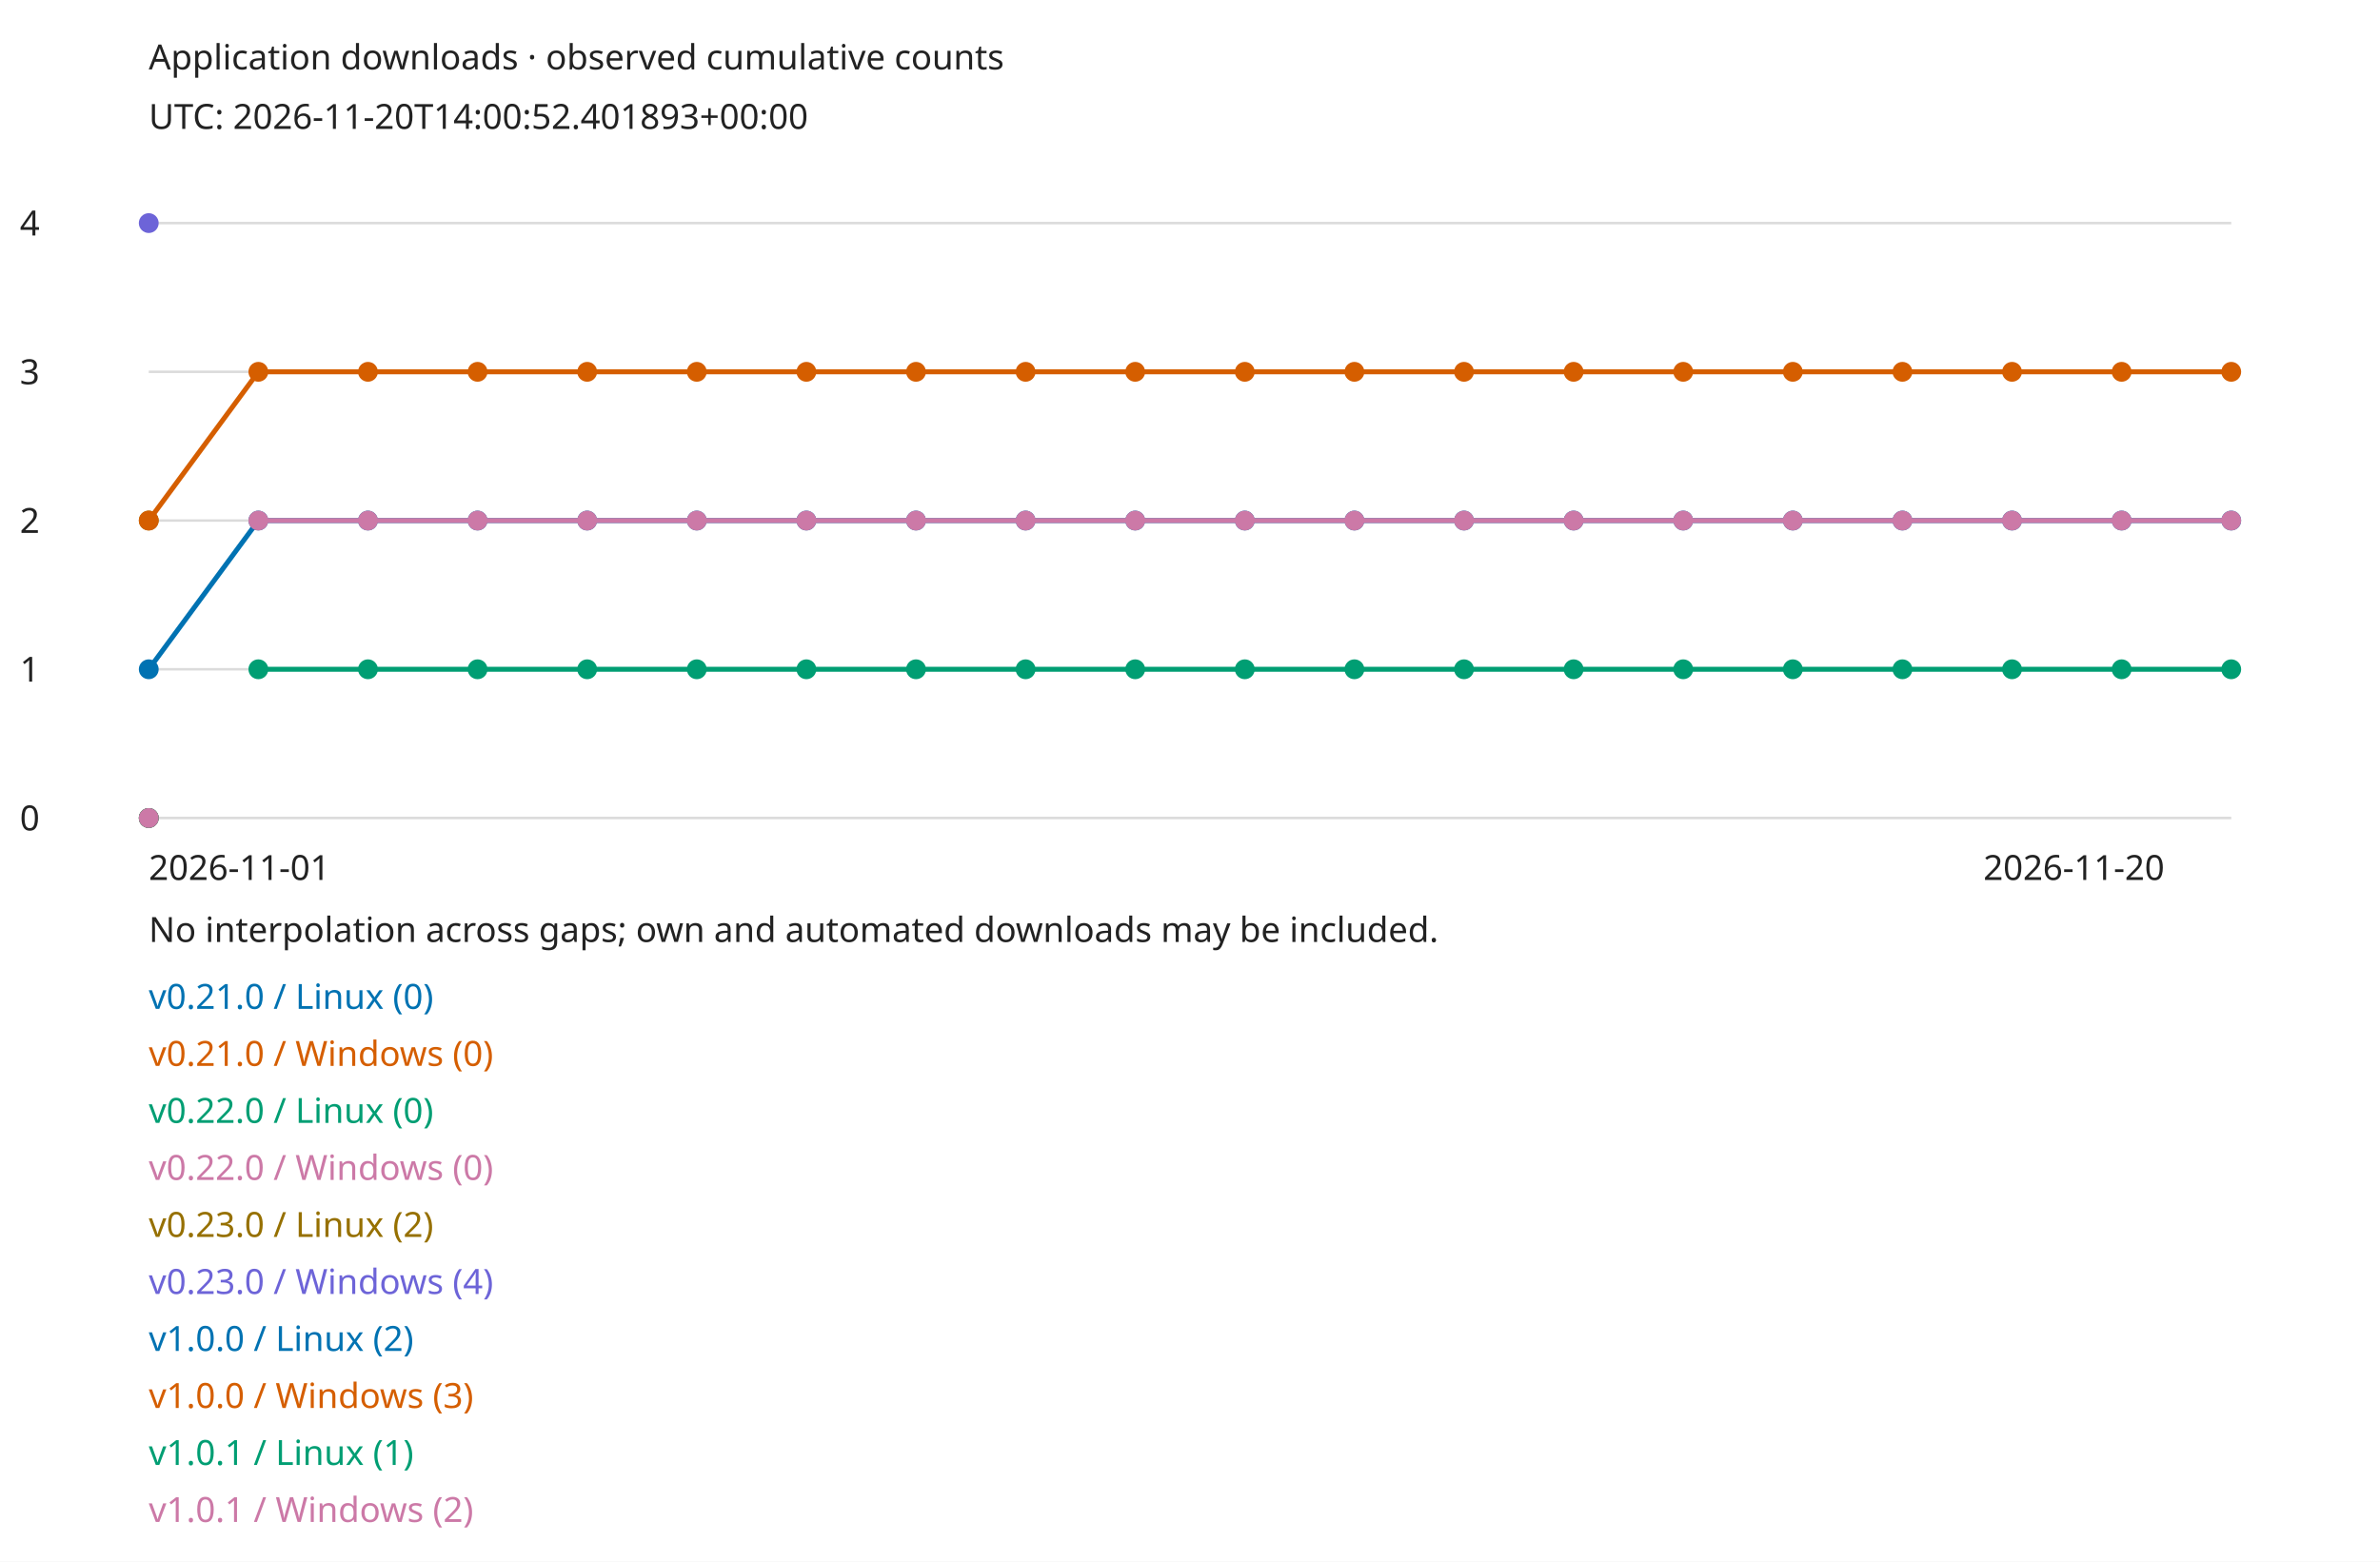
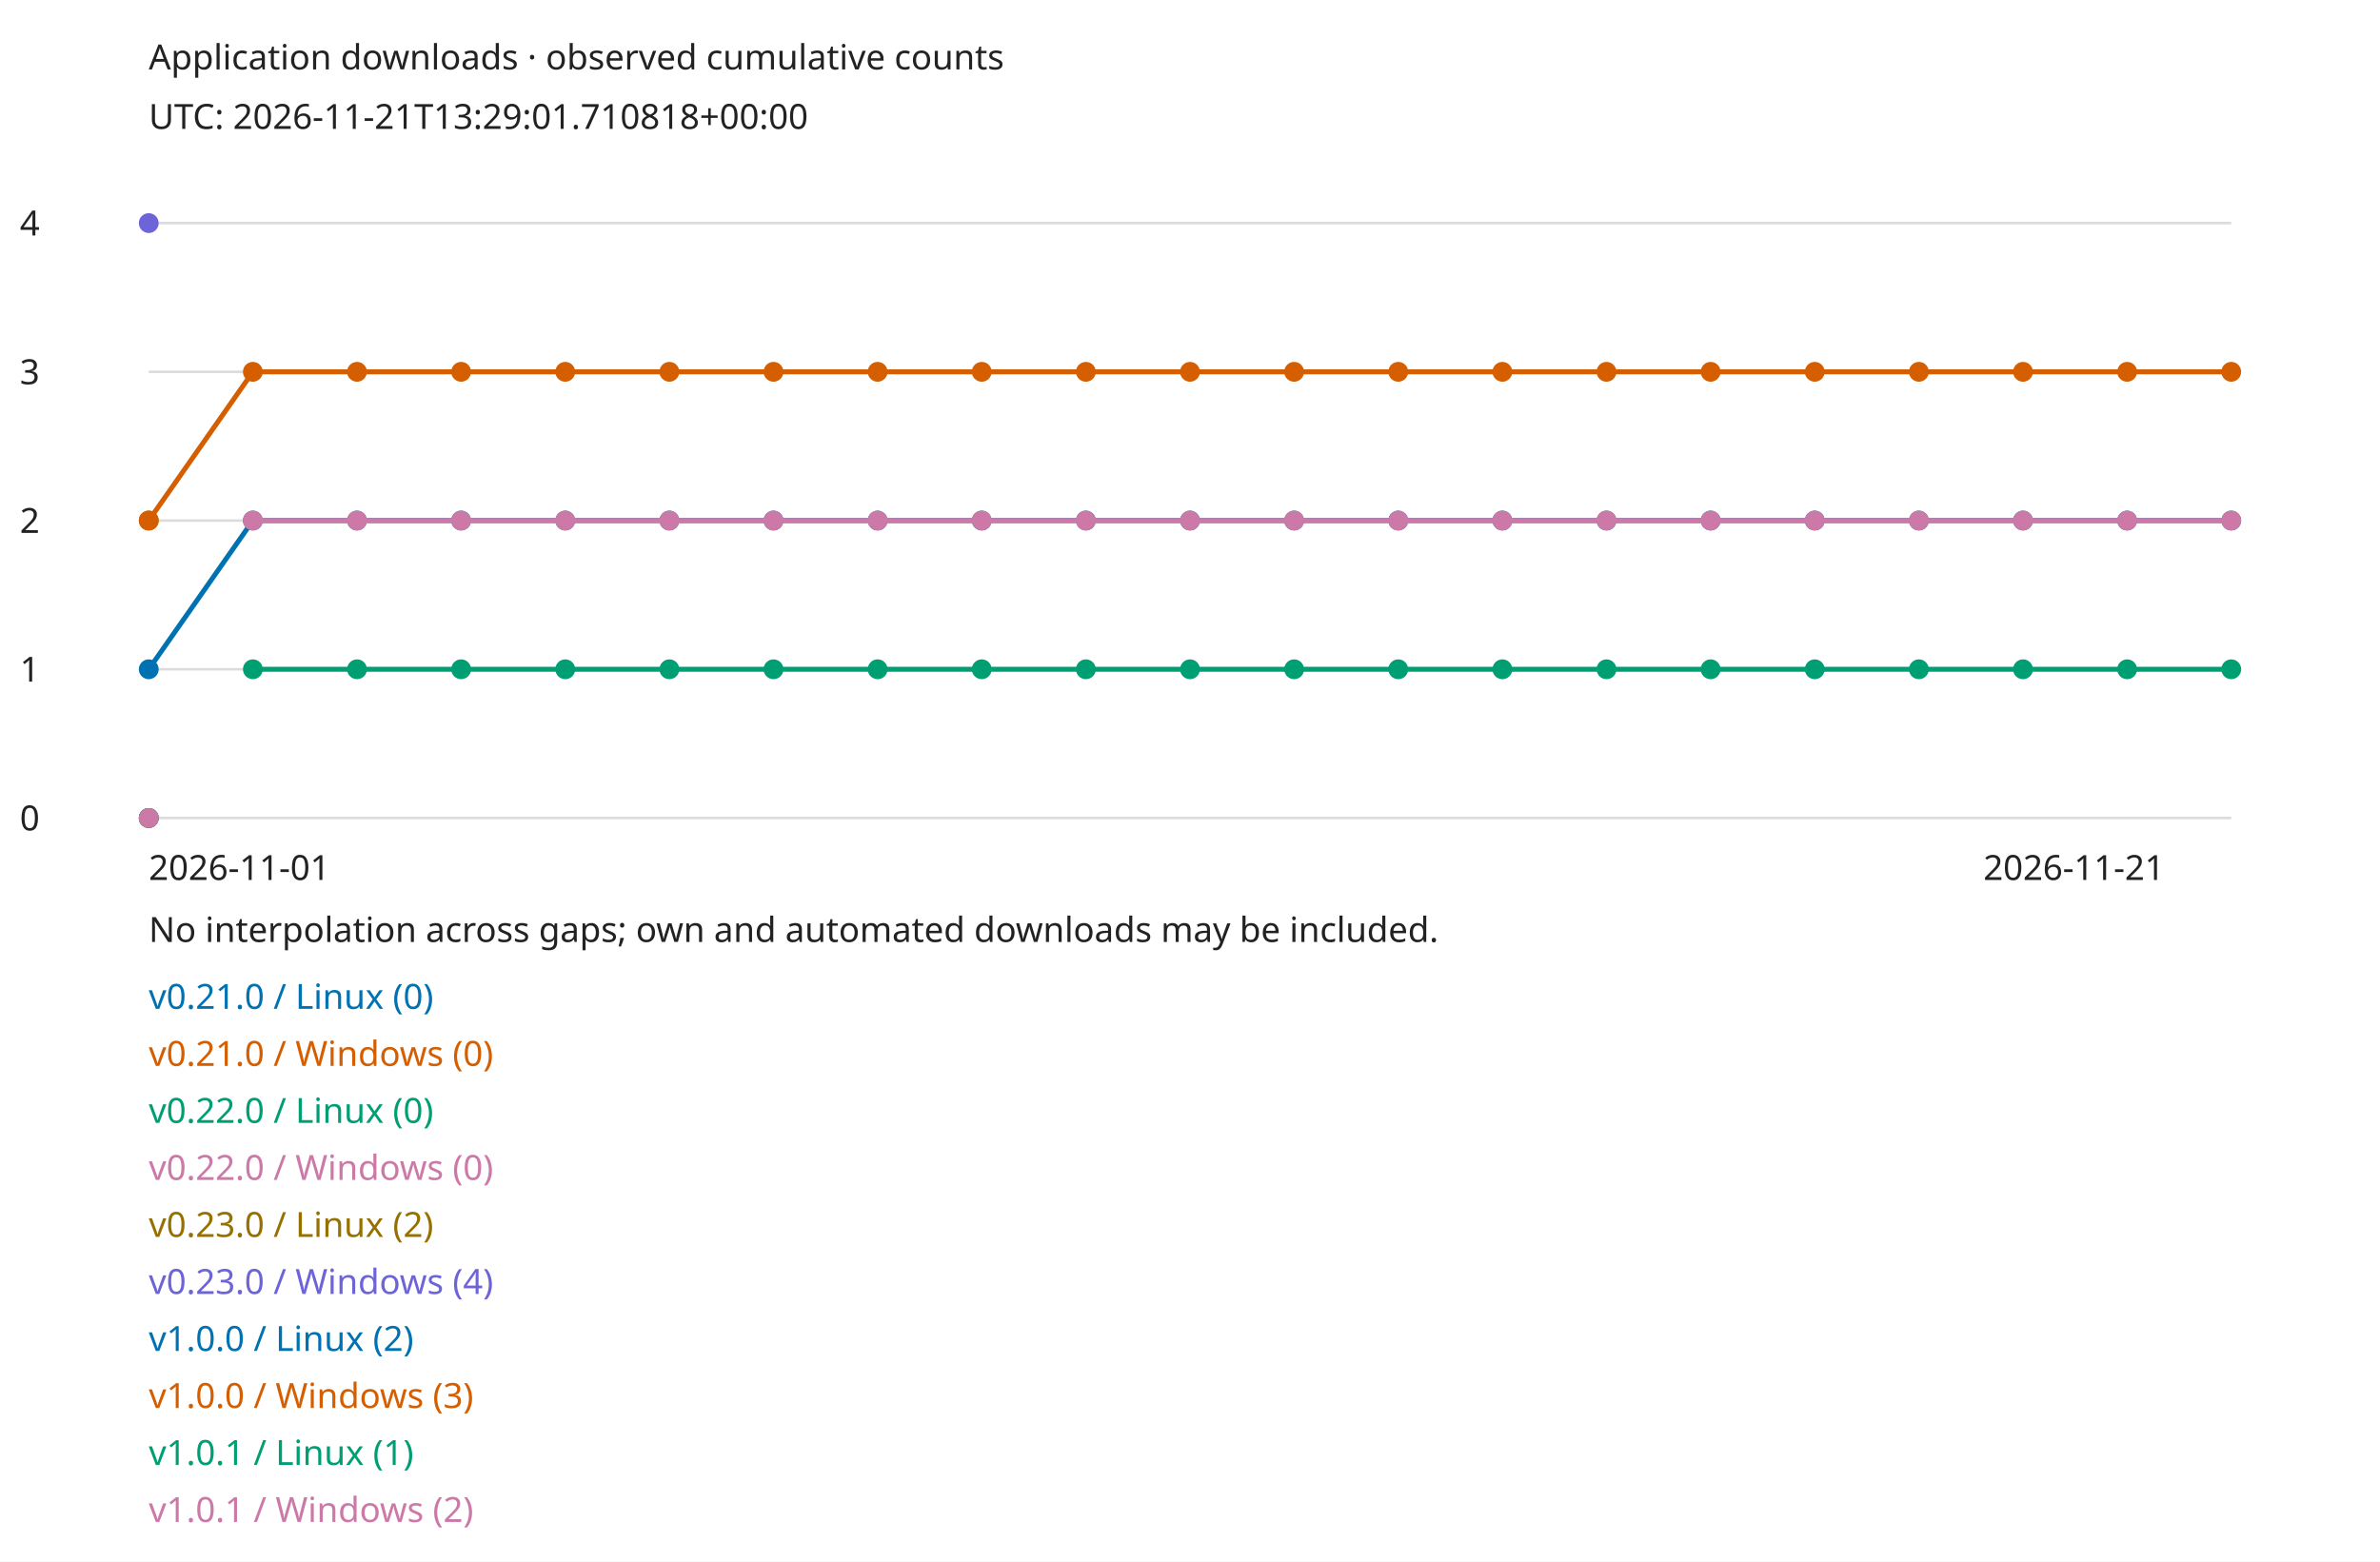
<svg xmlns="http://www.w3.org/2000/svg" width="960" height="630" viewBox="0 0 960 630" role="img">
  <style>text{font:14px sans-serif;fill:#222}.bg{fill:#fff}@media(prefers-color-scheme:dark){text{fill:#eee}.bg{fill:#161b22}}</style>
  <rect class="bg" width="960" height="630" />
  <text x="60" y="28">Application downloads · observed cumulative counts</text>
-   <text x="60" y="52">UTC: 2026-11-20T14:00:52.401893+00:00</text>
+   <text x="60" y="52">UTC: 2026-11-21T13:29:01.710818+00:00</text>
  <path d="M60 330H900" stroke="#888" stroke-opacity=".3" />
  <text x="8" y="335">0</text>
  <path d="M60 270H900" stroke="#888" stroke-opacity=".3" />
  <text x="8" y="275">1</text>
  <path d="M60 210H900" stroke="#888" stroke-opacity=".3" />
  <text x="8" y="215">2</text>
  <path d="M60 150H900" stroke="#888" stroke-opacity=".3" />
  <text x="8" y="155">3</text>
  <path d="M60 90H900" stroke="#888" stroke-opacity=".3" />
  <text x="8" y="95">4</text>
  <circle cx="60" cy="330" r="4" fill="#0072b2" />
  <text x="60" y="407" style="fill:#0072b2">v0.21.0 / Linux (0)</text>
  <circle cx="60" cy="330" r="4" fill="#d55e00" />
  <text x="60" y="430" style="fill:#d55e00">v0.21.0 / Windows (0)</text>
  <circle cx="60" cy="330" r="4" fill="#009e73" />
  <text x="60" y="453" style="fill:#009e73">v0.22.0 / Linux (0)</text>
  <circle cx="60" cy="330" r="4" fill="#cc79a7" />
  <text x="60" y="476" style="fill:#cc79a7">v0.22.0 / Windows (0)</text>
  <circle cx="60" cy="210" r="4" fill="#967000" />
  <text x="60" y="499" style="fill:#967000">v0.23.0 / Linux (2)</text>
  <circle cx="60" cy="90" r="4" fill="#6d64d8" />
  <text x="60" y="522" style="fill:#6d64d8">v0.23.0 / Windows (4)</text>
  <circle cx="60" cy="270" r="4" fill="#0072b2" />
-   <path d="M60 270L104.211 210" fill="none" stroke="#0072b2" stroke-width="2" />
-   <circle cx="104.211" cy="210" r="4" fill="#0072b2" />
-   <path d="M104.211 210L148.421 210" fill="none" stroke="#0072b2" stroke-width="2" />
-   <circle cx="148.421" cy="210" r="4" fill="#0072b2" />
-   <path d="M148.421 210L192.632 210" fill="none" stroke="#0072b2" stroke-width="2" />
-   <circle cx="192.632" cy="210" r="4" fill="#0072b2" />
-   <path d="M192.632 210L236.842 210" fill="none" stroke="#0072b2" stroke-width="2" />
-   <circle cx="236.842" cy="210" r="4" fill="#0072b2" />
-   <path d="M236.842 210L281.053 210" fill="none" stroke="#0072b2" stroke-width="2" />
-   <circle cx="281.053" cy="210" r="4" fill="#0072b2" />
-   <path d="M281.053 210L325.263 210" fill="none" stroke="#0072b2" stroke-width="2" />
-   <circle cx="325.263" cy="210" r="4" fill="#0072b2" />
-   <path d="M325.263 210L369.474 210" fill="none" stroke="#0072b2" stroke-width="2" />
-   <circle cx="369.474" cy="210" r="4" fill="#0072b2" />
-   <path d="M369.474 210L413.684 210" fill="none" stroke="#0072b2" stroke-width="2" />
-   <circle cx="413.684" cy="210" r="4" fill="#0072b2" />
-   <path d="M413.684 210L457.895 210" fill="none" stroke="#0072b2" stroke-width="2" />
-   <circle cx="457.895" cy="210" r="4" fill="#0072b2" />
-   <path d="M457.895 210L502.105 210" fill="none" stroke="#0072b2" stroke-width="2" />
-   <circle cx="502.105" cy="210" r="4" fill="#0072b2" />
-   <path d="M502.105 210L546.316 210" fill="none" stroke="#0072b2" stroke-width="2" />
-   <circle cx="546.316" cy="210" r="4" fill="#0072b2" />
-   <path d="M546.316 210L590.526 210" fill="none" stroke="#0072b2" stroke-width="2" />
-   <circle cx="590.526" cy="210" r="4" fill="#0072b2" />
-   <path d="M590.526 210L634.737 210" fill="none" stroke="#0072b2" stroke-width="2" />
-   <circle cx="634.737" cy="210" r="4" fill="#0072b2" />
-   <path d="M634.737 210L678.947 210" fill="none" stroke="#0072b2" stroke-width="2" />
-   <circle cx="678.947" cy="210" r="4" fill="#0072b2" />
-   <path d="M678.947 210L723.158 210" fill="none" stroke="#0072b2" stroke-width="2" />
-   <circle cx="723.158" cy="210" r="4" fill="#0072b2" />
-   <path d="M723.158 210L767.368 210" fill="none" stroke="#0072b2" stroke-width="2" />
-   <circle cx="767.368" cy="210" r="4" fill="#0072b2" />
-   <path d="M767.368 210L811.579 210" fill="none" stroke="#0072b2" stroke-width="2" />
-   <circle cx="811.579" cy="210" r="4" fill="#0072b2" />
-   <path d="M811.579 210L855.789 210" fill="none" stroke="#0072b2" stroke-width="2" />
-   <circle cx="855.789" cy="210" r="4" fill="#0072b2" />
-   <path d="M855.789 210L900 210" fill="none" stroke="#0072b2" stroke-width="2" />
+   <path d="M60 270L102 210" fill="none" stroke="#0072b2" stroke-width="2" />
+   <circle cx="102" cy="210" r="4" fill="#0072b2" />
+   <path d="M102 210L144 210" fill="none" stroke="#0072b2" stroke-width="2" />
+   <circle cx="144" cy="210" r="4" fill="#0072b2" />
+   <path d="M144 210L186 210" fill="none" stroke="#0072b2" stroke-width="2" />
+   <circle cx="186" cy="210" r="4" fill="#0072b2" />
+   <path d="M186 210L228 210" fill="none" stroke="#0072b2" stroke-width="2" />
+   <circle cx="228" cy="210" r="4" fill="#0072b2" />
+   <path d="M228 210L270 210" fill="none" stroke="#0072b2" stroke-width="2" />
+   <circle cx="270" cy="210" r="4" fill="#0072b2" />
+   <path d="M270 210L312 210" fill="none" stroke="#0072b2" stroke-width="2" />
+   <circle cx="312" cy="210" r="4" fill="#0072b2" />
+   <path d="M312 210L354 210" fill="none" stroke="#0072b2" stroke-width="2" />
+   <circle cx="354" cy="210" r="4" fill="#0072b2" />
+   <path d="M354 210L396 210" fill="none" stroke="#0072b2" stroke-width="2" />
+   <circle cx="396" cy="210" r="4" fill="#0072b2" />
+   <path d="M396 210L438 210" fill="none" stroke="#0072b2" stroke-width="2" />
+   <circle cx="438" cy="210" r="4" fill="#0072b2" />
+   <path d="M438 210L480 210" fill="none" stroke="#0072b2" stroke-width="2" />
+   <circle cx="480" cy="210" r="4" fill="#0072b2" />
+   <path d="M480 210L522 210" fill="none" stroke="#0072b2" stroke-width="2" />
+   <circle cx="522" cy="210" r="4" fill="#0072b2" />
+   <path d="M522 210L564 210" fill="none" stroke="#0072b2" stroke-width="2" />
+   <circle cx="564" cy="210" r="4" fill="#0072b2" />
+   <path d="M564 210L606 210" fill="none" stroke="#0072b2" stroke-width="2" />
+   <circle cx="606" cy="210" r="4" fill="#0072b2" />
+   <path d="M606 210L648 210" fill="none" stroke="#0072b2" stroke-width="2" />
+   <circle cx="648" cy="210" r="4" fill="#0072b2" />
+   <path d="M648 210L690 210" fill="none" stroke="#0072b2" stroke-width="2" />
+   <circle cx="690" cy="210" r="4" fill="#0072b2" />
+   <path d="M690 210L732 210" fill="none" stroke="#0072b2" stroke-width="2" />
+   <circle cx="732" cy="210" r="4" fill="#0072b2" />
+   <path d="M732 210L774 210" fill="none" stroke="#0072b2" stroke-width="2" />
+   <circle cx="774" cy="210" r="4" fill="#0072b2" />
+   <path d="M774 210L816 210" fill="none" stroke="#0072b2" stroke-width="2" />
+   <circle cx="816" cy="210" r="4" fill="#0072b2" />
+   <path d="M816 210L858 210" fill="none" stroke="#0072b2" stroke-width="2" />
+   <circle cx="858" cy="210" r="4" fill="#0072b2" />
+   <path d="M858 210L900 210" fill="none" stroke="#0072b2" stroke-width="2" />
  <circle cx="900" cy="210" r="4" fill="#0072b2" />
  <text x="60" y="545" style="fill:#0072b2">v1.0.0 / Linux (2)</text>
  <circle cx="60" cy="210" r="4" fill="#d55e00" />
-   <path d="M60 210L104.211 150" fill="none" stroke="#d55e00" stroke-width="2" />
-   <circle cx="104.211" cy="150" r="4" fill="#d55e00" />
-   <path d="M104.211 150L148.421 150" fill="none" stroke="#d55e00" stroke-width="2" />
-   <circle cx="148.421" cy="150" r="4" fill="#d55e00" />
-   <path d="M148.421 150L192.632 150" fill="none" stroke="#d55e00" stroke-width="2" />
-   <circle cx="192.632" cy="150" r="4" fill="#d55e00" />
-   <path d="M192.632 150L236.842 150" fill="none" stroke="#d55e00" stroke-width="2" />
-   <circle cx="236.842" cy="150" r="4" fill="#d55e00" />
-   <path d="M236.842 150L281.053 150" fill="none" stroke="#d55e00" stroke-width="2" />
-   <circle cx="281.053" cy="150" r="4" fill="#d55e00" />
-   <path d="M281.053 150L325.263 150" fill="none" stroke="#d55e00" stroke-width="2" />
-   <circle cx="325.263" cy="150" r="4" fill="#d55e00" />
-   <path d="M325.263 150L369.474 150" fill="none" stroke="#d55e00" stroke-width="2" />
-   <circle cx="369.474" cy="150" r="4" fill="#d55e00" />
-   <path d="M369.474 150L413.684 150" fill="none" stroke="#d55e00" stroke-width="2" />
-   <circle cx="413.684" cy="150" r="4" fill="#d55e00" />
-   <path d="M413.684 150L457.895 150" fill="none" stroke="#d55e00" stroke-width="2" />
-   <circle cx="457.895" cy="150" r="4" fill="#d55e00" />
-   <path d="M457.895 150L502.105 150" fill="none" stroke="#d55e00" stroke-width="2" />
-   <circle cx="502.105" cy="150" r="4" fill="#d55e00" />
-   <path d="M502.105 150L546.316 150" fill="none" stroke="#d55e00" stroke-width="2" />
-   <circle cx="546.316" cy="150" r="4" fill="#d55e00" />
-   <path d="M546.316 150L590.526 150" fill="none" stroke="#d55e00" stroke-width="2" />
-   <circle cx="590.526" cy="150" r="4" fill="#d55e00" />
-   <path d="M590.526 150L634.737 150" fill="none" stroke="#d55e00" stroke-width="2" />
-   <circle cx="634.737" cy="150" r="4" fill="#d55e00" />
-   <path d="M634.737 150L678.947 150" fill="none" stroke="#d55e00" stroke-width="2" />
-   <circle cx="678.947" cy="150" r="4" fill="#d55e00" />
-   <path d="M678.947 150L723.158 150" fill="none" stroke="#d55e00" stroke-width="2" />
-   <circle cx="723.158" cy="150" r="4" fill="#d55e00" />
-   <path d="M723.158 150L767.368 150" fill="none" stroke="#d55e00" stroke-width="2" />
-   <circle cx="767.368" cy="150" r="4" fill="#d55e00" />
-   <path d="M767.368 150L811.579 150" fill="none" stroke="#d55e00" stroke-width="2" />
-   <circle cx="811.579" cy="150" r="4" fill="#d55e00" />
-   <path d="M811.579 150L855.789 150" fill="none" stroke="#d55e00" stroke-width="2" />
-   <circle cx="855.789" cy="150" r="4" fill="#d55e00" />
-   <path d="M855.789 150L900 150" fill="none" stroke="#d55e00" stroke-width="2" />
+   <path d="M60 210L102 150" fill="none" stroke="#d55e00" stroke-width="2" />
+   <circle cx="102" cy="150" r="4" fill="#d55e00" />
+   <path d="M102 150L144 150" fill="none" stroke="#d55e00" stroke-width="2" />
+   <circle cx="144" cy="150" r="4" fill="#d55e00" />
+   <path d="M144 150L186 150" fill="none" stroke="#d55e00" stroke-width="2" />
+   <circle cx="186" cy="150" r="4" fill="#d55e00" />
+   <path d="M186 150L228 150" fill="none" stroke="#d55e00" stroke-width="2" />
+   <circle cx="228" cy="150" r="4" fill="#d55e00" />
+   <path d="M228 150L270 150" fill="none" stroke="#d55e00" stroke-width="2" />
+   <circle cx="270" cy="150" r="4" fill="#d55e00" />
+   <path d="M270 150L312 150" fill="none" stroke="#d55e00" stroke-width="2" />
+   <circle cx="312" cy="150" r="4" fill="#d55e00" />
+   <path d="M312 150L354 150" fill="none" stroke="#d55e00" stroke-width="2" />
+   <circle cx="354" cy="150" r="4" fill="#d55e00" />
+   <path d="M354 150L396 150" fill="none" stroke="#d55e00" stroke-width="2" />
+   <circle cx="396" cy="150" r="4" fill="#d55e00" />
+   <path d="M396 150L438 150" fill="none" stroke="#d55e00" stroke-width="2" />
+   <circle cx="438" cy="150" r="4" fill="#d55e00" />
+   <path d="M438 150L480 150" fill="none" stroke="#d55e00" stroke-width="2" />
+   <circle cx="480" cy="150" r="4" fill="#d55e00" />
+   <path d="M480 150L522 150" fill="none" stroke="#d55e00" stroke-width="2" />
+   <circle cx="522" cy="150" r="4" fill="#d55e00" />
+   <path d="M522 150L564 150" fill="none" stroke="#d55e00" stroke-width="2" />
+   <circle cx="564" cy="150" r="4" fill="#d55e00" />
+   <path d="M564 150L606 150" fill="none" stroke="#d55e00" stroke-width="2" />
+   <circle cx="606" cy="150" r="4" fill="#d55e00" />
+   <path d="M606 150L648 150" fill="none" stroke="#d55e00" stroke-width="2" />
+   <circle cx="648" cy="150" r="4" fill="#d55e00" />
+   <path d="M648 150L690 150" fill="none" stroke="#d55e00" stroke-width="2" />
+   <circle cx="690" cy="150" r="4" fill="#d55e00" />
+   <path d="M690 150L732 150" fill="none" stroke="#d55e00" stroke-width="2" />
+   <circle cx="732" cy="150" r="4" fill="#d55e00" />
+   <path d="M732 150L774 150" fill="none" stroke="#d55e00" stroke-width="2" />
+   <circle cx="774" cy="150" r="4" fill="#d55e00" />
+   <path d="M774 150L816 150" fill="none" stroke="#d55e00" stroke-width="2" />
+   <circle cx="816" cy="150" r="4" fill="#d55e00" />
+   <path d="M816 150L858 150" fill="none" stroke="#d55e00" stroke-width="2" />
+   <circle cx="858" cy="150" r="4" fill="#d55e00" />
+   <path d="M858 150L900 150" fill="none" stroke="#d55e00" stroke-width="2" />
  <circle cx="900" cy="150" r="4" fill="#d55e00" />
  <text x="60" y="568" style="fill:#d55e00">v1.0.0 / Windows (3)</text>
-   <circle cx="104.211" cy="270" r="4" fill="#009e73" />
-   <path d="M104.211 270L148.421 270" fill="none" stroke="#009e73" stroke-width="2" />
-   <circle cx="148.421" cy="270" r="4" fill="#009e73" />
-   <path d="M148.421 270L192.632 270" fill="none" stroke="#009e73" stroke-width="2" />
-   <circle cx="192.632" cy="270" r="4" fill="#009e73" />
-   <path d="M192.632 270L236.842 270" fill="none" stroke="#009e73" stroke-width="2" />
-   <circle cx="236.842" cy="270" r="4" fill="#009e73" />
-   <path d="M236.842 270L281.053 270" fill="none" stroke="#009e73" stroke-width="2" />
-   <circle cx="281.053" cy="270" r="4" fill="#009e73" />
-   <path d="M281.053 270L325.263 270" fill="none" stroke="#009e73" stroke-width="2" />
-   <circle cx="325.263" cy="270" r="4" fill="#009e73" />
-   <path d="M325.263 270L369.474 270" fill="none" stroke="#009e73" stroke-width="2" />
-   <circle cx="369.474" cy="270" r="4" fill="#009e73" />
-   <path d="M369.474 270L413.684 270" fill="none" stroke="#009e73" stroke-width="2" />
-   <circle cx="413.684" cy="270" r="4" fill="#009e73" />
-   <path d="M413.684 270L457.895 270" fill="none" stroke="#009e73" stroke-width="2" />
-   <circle cx="457.895" cy="270" r="4" fill="#009e73" />
-   <path d="M457.895 270L502.105 270" fill="none" stroke="#009e73" stroke-width="2" />
-   <circle cx="502.105" cy="270" r="4" fill="#009e73" />
-   <path d="M502.105 270L546.316 270" fill="none" stroke="#009e73" stroke-width="2" />
-   <circle cx="546.316" cy="270" r="4" fill="#009e73" />
-   <path d="M546.316 270L590.526 270" fill="none" stroke="#009e73" stroke-width="2" />
-   <circle cx="590.526" cy="270" r="4" fill="#009e73" />
-   <path d="M590.526 270L634.737 270" fill="none" stroke="#009e73" stroke-width="2" />
-   <circle cx="634.737" cy="270" r="4" fill="#009e73" />
-   <path d="M634.737 270L678.947 270" fill="none" stroke="#009e73" stroke-width="2" />
-   <circle cx="678.947" cy="270" r="4" fill="#009e73" />
-   <path d="M678.947 270L723.158 270" fill="none" stroke="#009e73" stroke-width="2" />
-   <circle cx="723.158" cy="270" r="4" fill="#009e73" />
-   <path d="M723.158 270L767.368 270" fill="none" stroke="#009e73" stroke-width="2" />
-   <circle cx="767.368" cy="270" r="4" fill="#009e73" />
-   <path d="M767.368 270L811.579 270" fill="none" stroke="#009e73" stroke-width="2" />
-   <circle cx="811.579" cy="270" r="4" fill="#009e73" />
-   <path d="M811.579 270L855.789 270" fill="none" stroke="#009e73" stroke-width="2" />
-   <circle cx="855.789" cy="270" r="4" fill="#009e73" />
-   <path d="M855.789 270L900 270" fill="none" stroke="#009e73" stroke-width="2" />
+   <circle cx="102" cy="270" r="4" fill="#009e73" />
+   <path d="M102 270L144 270" fill="none" stroke="#009e73" stroke-width="2" />
+   <circle cx="144" cy="270" r="4" fill="#009e73" />
+   <path d="M144 270L186 270" fill="none" stroke="#009e73" stroke-width="2" />
+   <circle cx="186" cy="270" r="4" fill="#009e73" />
+   <path d="M186 270L228 270" fill="none" stroke="#009e73" stroke-width="2" />
+   <circle cx="228" cy="270" r="4" fill="#009e73" />
+   <path d="M228 270L270 270" fill="none" stroke="#009e73" stroke-width="2" />
+   <circle cx="270" cy="270" r="4" fill="#009e73" />
+   <path d="M270 270L312 270" fill="none" stroke="#009e73" stroke-width="2" />
+   <circle cx="312" cy="270" r="4" fill="#009e73" />
+   <path d="M312 270L354 270" fill="none" stroke="#009e73" stroke-width="2" />
+   <circle cx="354" cy="270" r="4" fill="#009e73" />
+   <path d="M354 270L396 270" fill="none" stroke="#009e73" stroke-width="2" />
+   <circle cx="396" cy="270" r="4" fill="#009e73" />
+   <path d="M396 270L438 270" fill="none" stroke="#009e73" stroke-width="2" />
+   <circle cx="438" cy="270" r="4" fill="#009e73" />
+   <path d="M438 270L480 270" fill="none" stroke="#009e73" stroke-width="2" />
+   <circle cx="480" cy="270" r="4" fill="#009e73" />
+   <path d="M480 270L522 270" fill="none" stroke="#009e73" stroke-width="2" />
+   <circle cx="522" cy="270" r="4" fill="#009e73" />
+   <path d="M522 270L564 270" fill="none" stroke="#009e73" stroke-width="2" />
+   <circle cx="564" cy="270" r="4" fill="#009e73" />
+   <path d="M564 270L606 270" fill="none" stroke="#009e73" stroke-width="2" />
+   <circle cx="606" cy="270" r="4" fill="#009e73" />
+   <path d="M606 270L648 270" fill="none" stroke="#009e73" stroke-width="2" />
+   <circle cx="648" cy="270" r="4" fill="#009e73" />
+   <path d="M648 270L690 270" fill="none" stroke="#009e73" stroke-width="2" />
+   <circle cx="690" cy="270" r="4" fill="#009e73" />
+   <path d="M690 270L732 270" fill="none" stroke="#009e73" stroke-width="2" />
+   <circle cx="732" cy="270" r="4" fill="#009e73" />
+   <path d="M732 270L774 270" fill="none" stroke="#009e73" stroke-width="2" />
+   <circle cx="774" cy="270" r="4" fill="#009e73" />
+   <path d="M774 270L816 270" fill="none" stroke="#009e73" stroke-width="2" />
+   <circle cx="816" cy="270" r="4" fill="#009e73" />
+   <path d="M816 270L858 270" fill="none" stroke="#009e73" stroke-width="2" />
+   <circle cx="858" cy="270" r="4" fill="#009e73" />
+   <path d="M858 270L900 270" fill="none" stroke="#009e73" stroke-width="2" />
  <circle cx="900" cy="270" r="4" fill="#009e73" />
  <text x="60" y="591" style="fill:#009e73">v1.0.1 / Linux (1)</text>
-   <circle cx="104.211" cy="210" r="4" fill="#cc79a7" />
-   <path d="M104.211 210L148.421 210" fill="none" stroke="#cc79a7" stroke-width="2" />
-   <circle cx="148.421" cy="210" r="4" fill="#cc79a7" />
-   <path d="M148.421 210L192.632 210" fill="none" stroke="#cc79a7" stroke-width="2" />
-   <circle cx="192.632" cy="210" r="4" fill="#cc79a7" />
-   <path d="M192.632 210L236.842 210" fill="none" stroke="#cc79a7" stroke-width="2" />
-   <circle cx="236.842" cy="210" r="4" fill="#cc79a7" />
-   <path d="M236.842 210L281.053 210" fill="none" stroke="#cc79a7" stroke-width="2" />
-   <circle cx="281.053" cy="210" r="4" fill="#cc79a7" />
-   <path d="M281.053 210L325.263 210" fill="none" stroke="#cc79a7" stroke-width="2" />
-   <circle cx="325.263" cy="210" r="4" fill="#cc79a7" />
-   <path d="M325.263 210L369.474 210" fill="none" stroke="#cc79a7" stroke-width="2" />
-   <circle cx="369.474" cy="210" r="4" fill="#cc79a7" />
-   <path d="M369.474 210L413.684 210" fill="none" stroke="#cc79a7" stroke-width="2" />
-   <circle cx="413.684" cy="210" r="4" fill="#cc79a7" />
-   <path d="M413.684 210L457.895 210" fill="none" stroke="#cc79a7" stroke-width="2" />
-   <circle cx="457.895" cy="210" r="4" fill="#cc79a7" />
-   <path d="M457.895 210L502.105 210" fill="none" stroke="#cc79a7" stroke-width="2" />
-   <circle cx="502.105" cy="210" r="4" fill="#cc79a7" />
-   <path d="M502.105 210L546.316 210" fill="none" stroke="#cc79a7" stroke-width="2" />
-   <circle cx="546.316" cy="210" r="4" fill="#cc79a7" />
-   <path d="M546.316 210L590.526 210" fill="none" stroke="#cc79a7" stroke-width="2" />
-   <circle cx="590.526" cy="210" r="4" fill="#cc79a7" />
-   <path d="M590.526 210L634.737 210" fill="none" stroke="#cc79a7" stroke-width="2" />
-   <circle cx="634.737" cy="210" r="4" fill="#cc79a7" />
-   <path d="M634.737 210L678.947 210" fill="none" stroke="#cc79a7" stroke-width="2" />
-   <circle cx="678.947" cy="210" r="4" fill="#cc79a7" />
-   <path d="M678.947 210L723.158 210" fill="none" stroke="#cc79a7" stroke-width="2" />
-   <circle cx="723.158" cy="210" r="4" fill="#cc79a7" />
-   <path d="M723.158 210L767.368 210" fill="none" stroke="#cc79a7" stroke-width="2" />
-   <circle cx="767.368" cy="210" r="4" fill="#cc79a7" />
-   <path d="M767.368 210L811.579 210" fill="none" stroke="#cc79a7" stroke-width="2" />
-   <circle cx="811.579" cy="210" r="4" fill="#cc79a7" />
-   <path d="M811.579 210L855.789 210" fill="none" stroke="#cc79a7" stroke-width="2" />
-   <circle cx="855.789" cy="210" r="4" fill="#cc79a7" />
-   <path d="M855.789 210L900 210" fill="none" stroke="#cc79a7" stroke-width="2" />
+   <circle cx="102" cy="210" r="4" fill="#cc79a7" />
+   <path d="M102 210L144 210" fill="none" stroke="#cc79a7" stroke-width="2" />
+   <circle cx="144" cy="210" r="4" fill="#cc79a7" />
+   <path d="M144 210L186 210" fill="none" stroke="#cc79a7" stroke-width="2" />
+   <circle cx="186" cy="210" r="4" fill="#cc79a7" />
+   <path d="M186 210L228 210" fill="none" stroke="#cc79a7" stroke-width="2" />
+   <circle cx="228" cy="210" r="4" fill="#cc79a7" />
+   <path d="M228 210L270 210" fill="none" stroke="#cc79a7" stroke-width="2" />
+   <circle cx="270" cy="210" r="4" fill="#cc79a7" />
+   <path d="M270 210L312 210" fill="none" stroke="#cc79a7" stroke-width="2" />
+   <circle cx="312" cy="210" r="4" fill="#cc79a7" />
+   <path d="M312 210L354 210" fill="none" stroke="#cc79a7" stroke-width="2" />
+   <circle cx="354" cy="210" r="4" fill="#cc79a7" />
+   <path d="M354 210L396 210" fill="none" stroke="#cc79a7" stroke-width="2" />
+   <circle cx="396" cy="210" r="4" fill="#cc79a7" />
+   <path d="M396 210L438 210" fill="none" stroke="#cc79a7" stroke-width="2" />
+   <circle cx="438" cy="210" r="4" fill="#cc79a7" />
+   <path d="M438 210L480 210" fill="none" stroke="#cc79a7" stroke-width="2" />
+   <circle cx="480" cy="210" r="4" fill="#cc79a7" />
+   <path d="M480 210L522 210" fill="none" stroke="#cc79a7" stroke-width="2" />
+   <circle cx="522" cy="210" r="4" fill="#cc79a7" />
+   <path d="M522 210L564 210" fill="none" stroke="#cc79a7" stroke-width="2" />
+   <circle cx="564" cy="210" r="4" fill="#cc79a7" />
+   <path d="M564 210L606 210" fill="none" stroke="#cc79a7" stroke-width="2" />
+   <circle cx="606" cy="210" r="4" fill="#cc79a7" />
+   <path d="M606 210L648 210" fill="none" stroke="#cc79a7" stroke-width="2" />
+   <circle cx="648" cy="210" r="4" fill="#cc79a7" />
+   <path d="M648 210L690 210" fill="none" stroke="#cc79a7" stroke-width="2" />
+   <circle cx="690" cy="210" r="4" fill="#cc79a7" />
+   <path d="M690 210L732 210" fill="none" stroke="#cc79a7" stroke-width="2" />
+   <circle cx="732" cy="210" r="4" fill="#cc79a7" />
+   <path d="M732 210L774 210" fill="none" stroke="#cc79a7" stroke-width="2" />
+   <circle cx="774" cy="210" r="4" fill="#cc79a7" />
+   <path d="M774 210L816 210" fill="none" stroke="#cc79a7" stroke-width="2" />
+   <circle cx="816" cy="210" r="4" fill="#cc79a7" />
+   <path d="M816 210L858 210" fill="none" stroke="#cc79a7" stroke-width="2" />
+   <circle cx="858" cy="210" r="4" fill="#cc79a7" />
+   <path d="M858 210L900 210" fill="none" stroke="#cc79a7" stroke-width="2" />
  <circle cx="900" cy="210" r="4" fill="#cc79a7" />
  <text x="60" y="614" style="fill:#cc79a7">v1.0.1 / Windows (2)</text>
  <text x="60" y="355">2026-11-01</text>
-   <text x="800" y="355">2026-11-20</text>
+   <text x="800" y="355">2026-11-21</text>
  <text x="60" y="380">No interpolation across gaps; own and automated downloads may be included.</text>
</svg>
